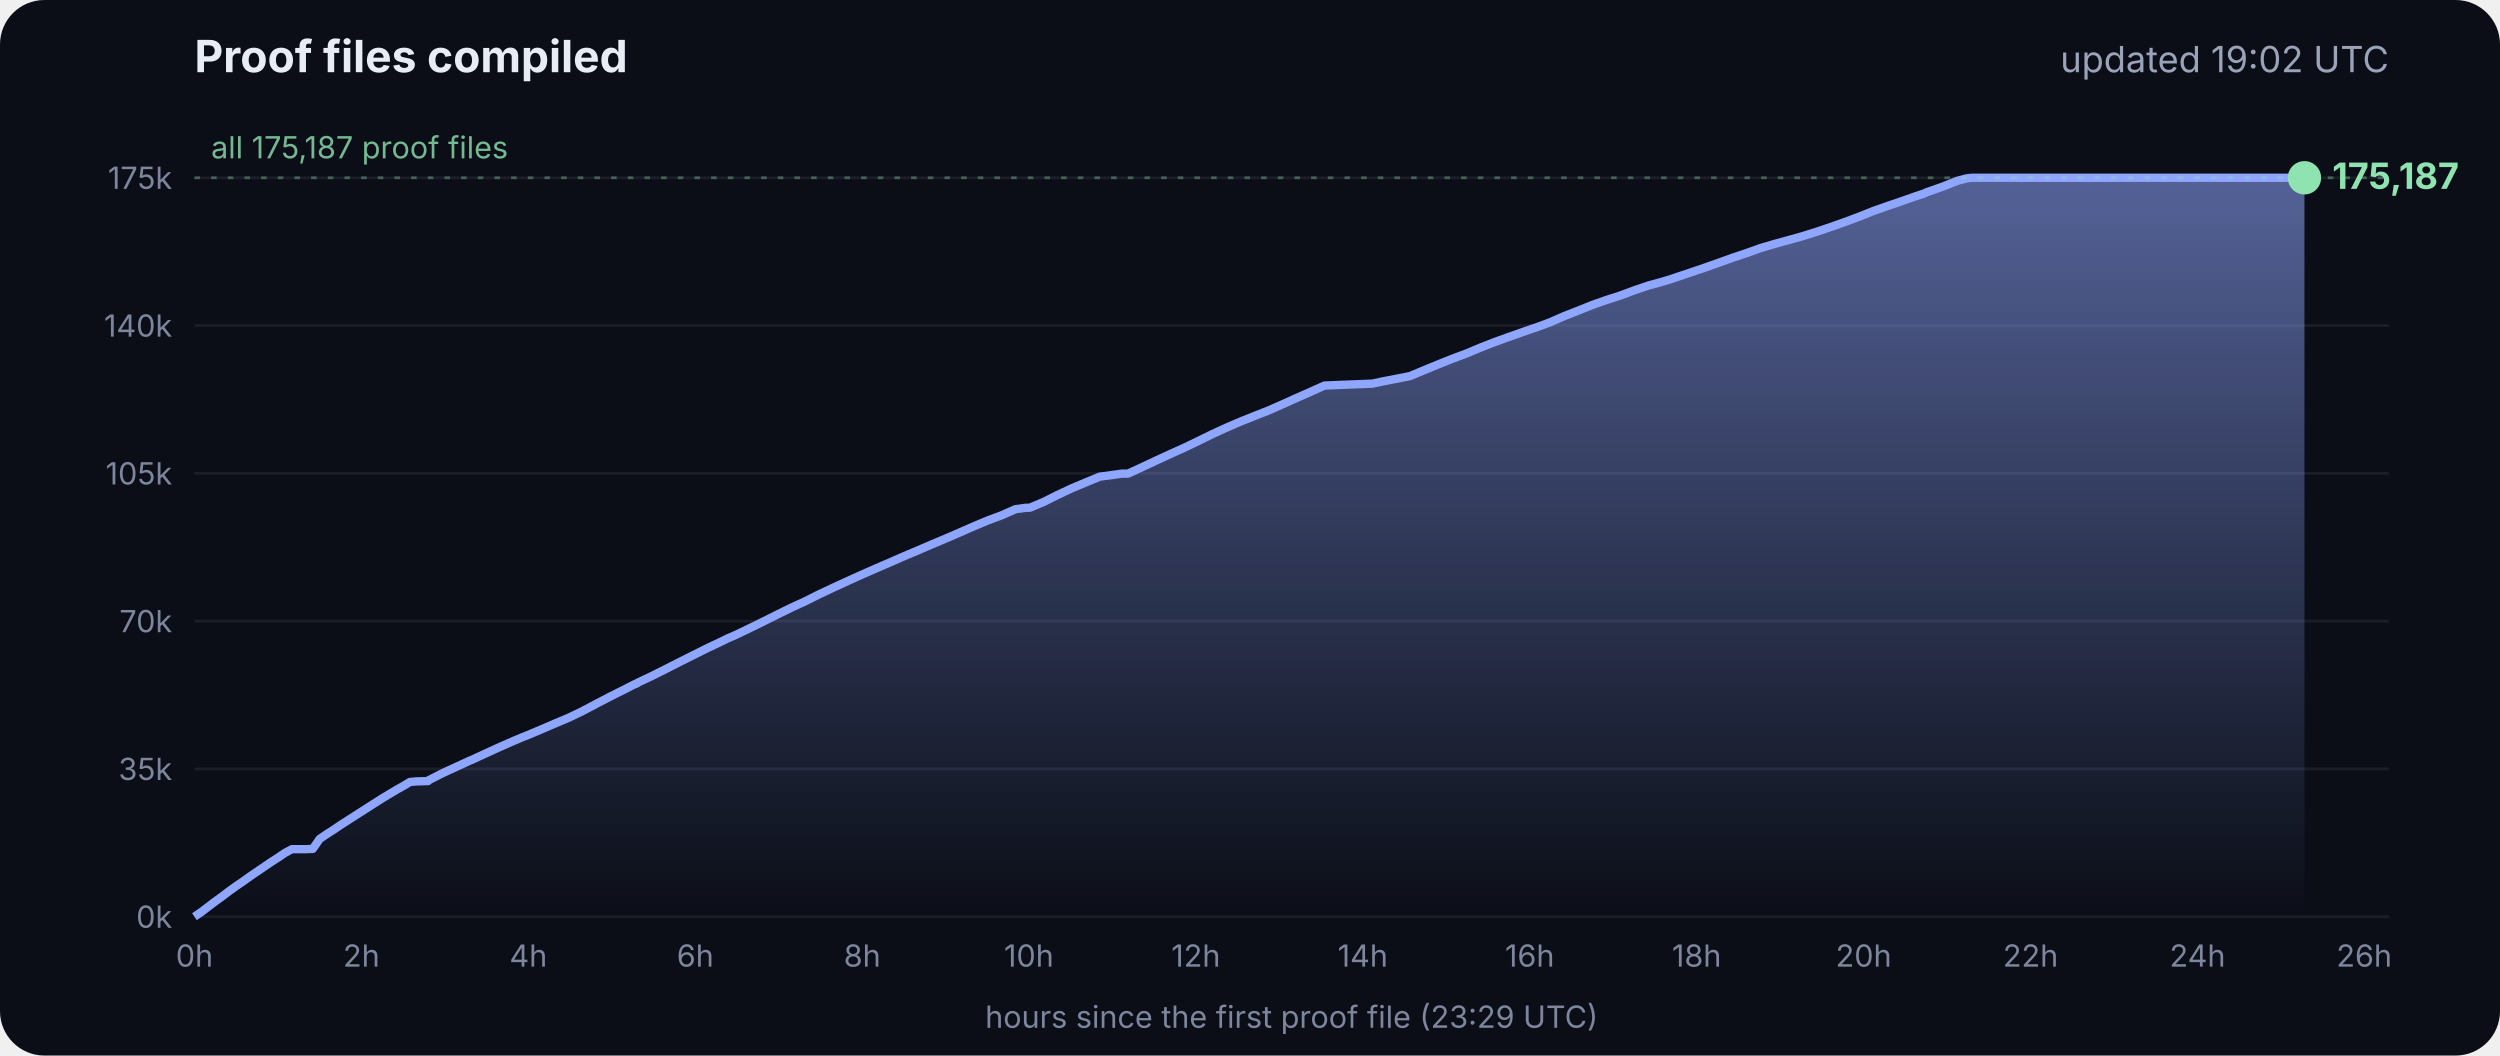
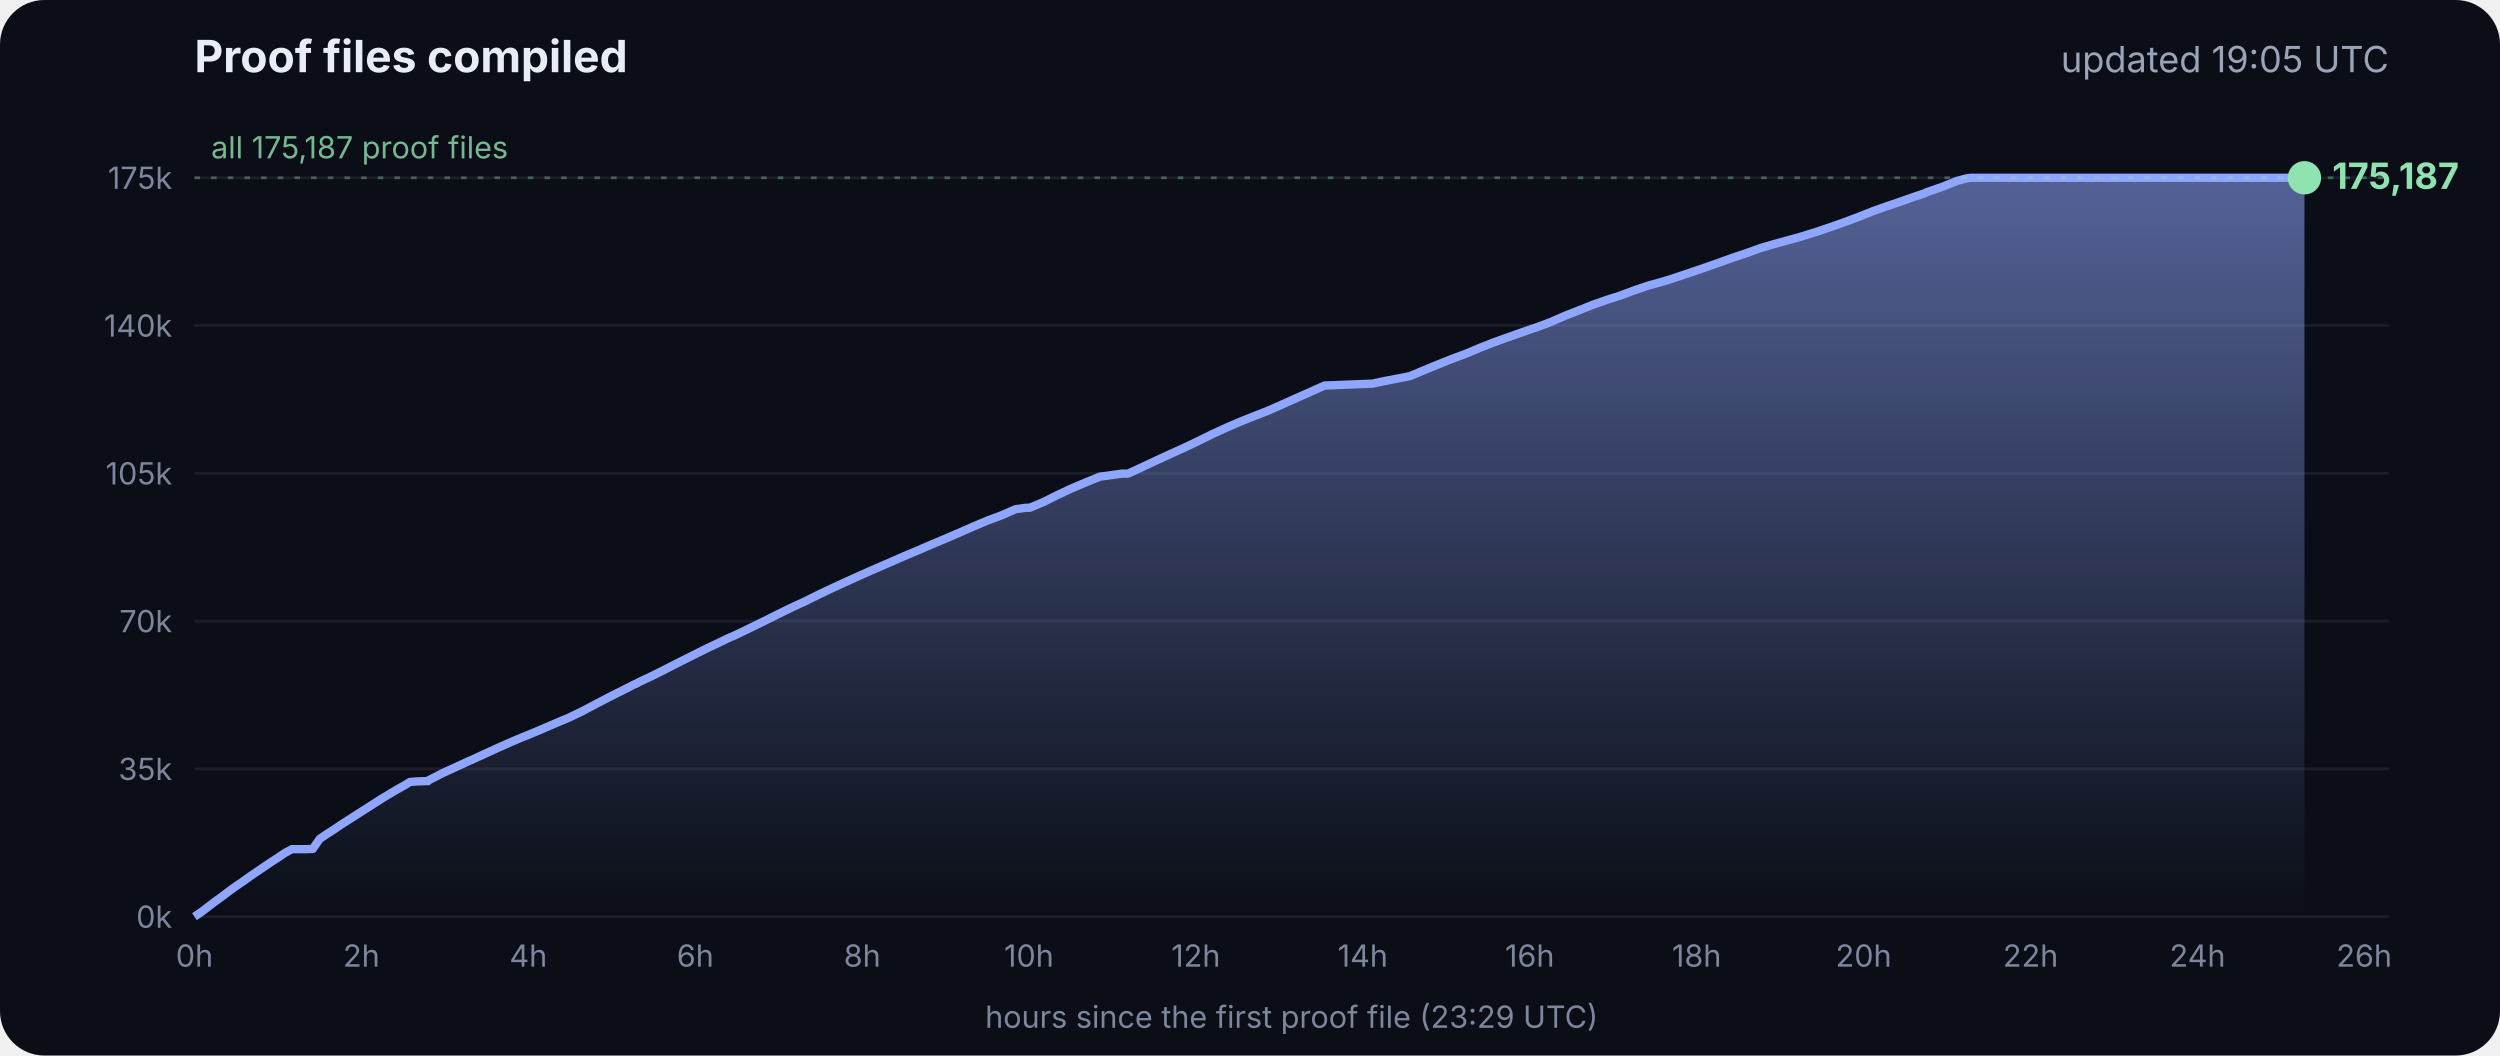
<svg xmlns="http://www.w3.org/2000/svg" viewBox="0 0 900 380" font-family="Inter, -apple-system, Segoe UI, sans-serif">
  <defs>
    <linearGradient id="g" x1="0" y1="0" x2="0" y2="1">
      <stop offset="0" stop-color="#8fa6ff" stop-opacity=".55" />
      <stop offset="1" stop-color="#8fa6ff" stop-opacity="0" />
    </linearGradient>
  </defs>
  <rect width="900" height="380" rx="16" fill="#0b0e17" />
  <text x="70" y="26" fill="#e8ecf5" font-size="16" font-weight="700">Proof files compiled</text>
-   <text x="860" y="26" fill="#9aa3b8" font-size="13" text-anchor="end">updated 19:02 UTC</text>
+   <text x="860" y="26" fill="#9aa3b8" font-size="13" text-anchor="end">updated 19:05 UTC</text>
  <line x1="70" x2="860" y1="330.0" y2="330.0" stroke="#ffffff" stroke-opacity=".07" />
  <text x="62" y="334.0" fill="#7d869c" font-size="11" text-anchor="end">0k</text>
  <line x1="70" x2="860" y1="276.8" y2="276.8" stroke="#ffffff" stroke-opacity=".07" />
  <text x="62" y="280.8" fill="#7d869c" font-size="11" text-anchor="end">35k</text>
  <line x1="70" x2="860" y1="223.6" y2="223.6" stroke="#ffffff" stroke-opacity=".07" />
  <text x="62" y="227.6" fill="#7d869c" font-size="11" text-anchor="end">70k</text>
  <line x1="70" x2="860" y1="170.4" y2="170.4" stroke="#ffffff" stroke-opacity=".07" />
  <text x="62" y="174.4" fill="#7d869c" font-size="11" text-anchor="end">105k</text>
  <line x1="70" x2="860" y1="117.2" y2="117.2" stroke="#ffffff" stroke-opacity=".07" />
  <text x="62" y="121.2" fill="#7d869c" font-size="11" text-anchor="end">140k</text>
  <line x1="70" x2="860" y1="64.0" y2="64.0" stroke="#ffffff" stroke-opacity=".07" />
  <text x="62" y="68.0" fill="#7d869c" font-size="11" text-anchor="end">175k</text>
  <text x="70.0" y="348" fill="#7d869c" font-size="11" text-anchor="middle">0h</text>
  <text x="130.1" y="348" fill="#7d869c" font-size="11" text-anchor="middle">2h</text>
  <text x="190.2" y="348" fill="#7d869c" font-size="11" text-anchor="middle">4h</text>
  <text x="250.3" y="348" fill="#7d869c" font-size="11" text-anchor="middle">6h</text>
  <text x="310.4" y="348" fill="#7d869c" font-size="11" text-anchor="middle">8h</text>
  <text x="370.4" y="348" fill="#7d869c" font-size="11" text-anchor="middle">10h</text>
  <text x="430.5" y="348" fill="#7d869c" font-size="11" text-anchor="middle">12h</text>
  <text x="490.6" y="348" fill="#7d869c" font-size="11" text-anchor="middle">14h</text>
  <text x="550.7" y="348" fill="#7d869c" font-size="11" text-anchor="middle">16h</text>
  <text x="610.8" y="348" fill="#7d869c" font-size="11" text-anchor="middle">18h</text>
  <text x="670.9" y="348" fill="#7d869c" font-size="11" text-anchor="middle">20h</text>
  <text x="731.0" y="348" fill="#7d869c" font-size="11" text-anchor="middle">22h</text>
  <text x="791.1" y="348" fill="#7d869c" font-size="11" text-anchor="middle">24h</text>
  <text x="851.1" y="348" fill="#7d869c" font-size="11" text-anchor="middle">26h</text>
  <polygon points="70.0,330.0 70.0,330.0 72.5,328.3 75.0,326.4 77.5,324.5 80.0,322.7 82.5,320.8 85.0,319.0 87.5,317.3 90.0,315.5 92.5,313.8 95.0,312.1 97.5,310.4 100.0,308.8 102.5,307.1 105.1,305.7 107.6,305.7 110.1,305.7 112.6,305.6 115.1,302.0 117.6,300.3 120.1,298.7 122.6,297.0 125.1,295.4 127.6,293.8 130.1,292.2 132.6,290.6 135.1,289.0 137.6,287.4 140.1,285.9 142.6,284.4 145.1,283.0 147.6,281.5 150.1,281.3 153.5,281.2 153.7,281.2 154.1,281.2 154.3,280.9 159.4,278.3 164.4,276.0 169.4,273.7 169.5,273.7 174.5,271.4 179.5,269.1 184.5,266.9 188.3,265.3 189.6,264.8 194.6,262.7 199.7,260.5 204.7,258.4 209.7,256.0 214.8,253.3 219.8,250.7 224.8,248.2 228.5,246.3 228.9,246.2 229.5,245.9 229.5,245.8 234.6,243.4 239.6,240.9 244.7,238.3 249.7,235.8 254.7,233.3 259.8,230.9 261.8,229.9 264.8,228.6 269.8,226.2 274.9,223.7 279.9,221.2 285.0,218.7 290.0,216.4 295.0,213.9 300.1,211.5 305.1,209.2 310.2,206.9 315.2,204.7 320.3,202.5 325.3,200.3 330.3,198.2 335.4,196.0 340.4,193.9 345.5,191.7 350.5,189.5 355.5,187.4 360.6,185.5 365.6,183.3 369.3,182.8 370.7,182.8 375.7,180.7 380.7,178.2 385.8,175.8 390.8,173.7 395.9,171.6 404.0,170.5 406.1,170.5 411.1,168.2 416.2,165.8 421.2,163.5 426.3,161.2 431.3,158.8 436.4,156.3 441.4,154.0 446.5,151.8 451.5,149.8 456.6,147.8 461.6,145.6 466.7,143.3 471.7,141.1 476.8,138.8 494.1,138.1 497.3,137.4 507.6,135.4 512.6,133.3 517.7,131.2 522.7,129.2 527.8,127.3 532.8,125.2 537.9,123.2 542.9,121.4 548.0,119.6 551.4,118.4 553.0,117.9 553.5,117.7 558.1,116.0 563.1,113.8 568.2,111.8 573.2,109.8 578.3,108.0 583.3,106.4 588.4,104.5 593.4,102.8 598.5,101.4 602.4,100.2 603.5,99.8 608.6,98.1 613.6,96.4 618.7,94.6 623.7,92.8 628.8,91.1 633.8,89.3 635.5,88.8 638.9,87.8 644.0,86.4 649.0,85.0 654.1,83.4 659.1,81.7 664.2,79.9 669.3,78.0 674.3,76.0 679.4,74.2 684.4,72.5 689.5,70.7 692.8,69.6 693.6,69.2 694.5,68.9 699.6,67.1 704.6,65.1 708.0,64.2 708.8,64.1 709.7,64.0 713.4,64.0 715.2,64.0 718.5,64.0 723.5,64.0 728.6,64.0 733.7,64.0 738.7,64.0 743.7,64.0 748.8,64.0 753.9,64.0 758.9,64.0 764.0,64.0 769.0,64.0 774.1,64.0 779.1,64.0 784.2,64.0 789.2,64.0 794.3,64.0 797.0,64.0 798.2,64.0 799.3,64.0 804.4,64.0 809.4,64.0 814.5,64.0 818.9,64.0 819.1,64.0 819.5,64.0 822.0,64.0 824.6,64.0 826.0,64.0 826.0,64.0 826.4,64.0 828.9,64.0 829.2,64.0 829.6,64.0 829.6,330.0" fill="url(#g)" />
  <polyline points="70.0,330.0 72.5,328.3 75.0,326.4 77.5,324.5 80.0,322.7 82.5,320.8 85.0,319.0 87.5,317.3 90.0,315.5 92.5,313.8 95.0,312.1 97.5,310.4 100.0,308.8 102.5,307.1 105.1,305.7 107.6,305.7 110.1,305.7 112.6,305.6 115.1,302.0 117.6,300.3 120.1,298.7 122.6,297.0 125.1,295.4 127.6,293.8 130.1,292.2 132.6,290.6 135.1,289.0 137.6,287.4 140.1,285.9 142.6,284.4 145.1,283.0 147.6,281.5 150.1,281.3 153.5,281.2 153.7,281.2 154.1,281.2 154.3,280.9 159.4,278.3 164.4,276.0 169.4,273.7 169.5,273.7 174.5,271.4 179.5,269.1 184.5,266.9 188.3,265.3 189.6,264.8 194.6,262.7 199.7,260.5 204.7,258.4 209.7,256.0 214.8,253.3 219.8,250.7 224.8,248.2 228.5,246.3 228.9,246.2 229.5,245.9 229.5,245.8 234.6,243.4 239.6,240.9 244.7,238.3 249.7,235.8 254.7,233.3 259.8,230.9 261.8,229.9 264.8,228.6 269.8,226.2 274.9,223.7 279.9,221.2 285.0,218.7 290.0,216.4 295.0,213.9 300.1,211.5 305.1,209.2 310.2,206.9 315.2,204.7 320.3,202.5 325.3,200.3 330.3,198.2 335.4,196.0 340.4,193.9 345.5,191.7 350.5,189.5 355.5,187.4 360.6,185.5 365.6,183.3 369.3,182.8 370.7,182.8 375.7,180.7 380.7,178.2 385.8,175.8 390.8,173.7 395.9,171.6 404.0,170.5 406.1,170.5 411.1,168.2 416.2,165.8 421.2,163.5 426.3,161.2 431.3,158.8 436.4,156.3 441.4,154.0 446.5,151.8 451.5,149.8 456.6,147.8 461.6,145.6 466.7,143.3 471.7,141.1 476.8,138.8 494.1,138.1 497.3,137.4 507.6,135.4 512.6,133.3 517.7,131.2 522.7,129.2 527.8,127.3 532.8,125.2 537.9,123.2 542.9,121.4 548.0,119.6 551.4,118.4 553.0,117.9 553.5,117.7 558.1,116.0 563.1,113.8 568.2,111.8 573.2,109.8 578.3,108.0 583.3,106.4 588.4,104.5 593.4,102.8 598.5,101.4 602.4,100.2 603.5,99.8 608.6,98.1 613.6,96.4 618.7,94.6 623.7,92.8 628.8,91.1 633.8,89.3 635.5,88.8 638.9,87.8 644.0,86.4 649.0,85.0 654.1,83.4 659.1,81.7 664.2,79.9 669.3,78.0 674.3,76.0 679.4,74.2 684.4,72.5 689.5,70.7 692.8,69.6 693.6,69.2 694.5,68.9 699.6,67.1 704.6,65.1 708.0,64.2 708.8,64.1 709.7,64.0 713.4,64.0 715.2,64.0 718.5,64.0 723.5,64.0 728.6,64.0 733.7,64.0 738.7,64.0 743.7,64.0 748.8,64.0 753.9,64.0 758.9,64.0 764.0,64.0 769.0,64.0 774.1,64.0 779.1,64.0 784.2,64.0 789.2,64.0 794.3,64.0 797.0,64.0 798.2,64.0 799.3,64.0 804.4,64.0 809.4,64.0 814.5,64.0 818.9,64.0 819.1,64.0 819.5,64.0 822.0,64.0 824.6,64.0 826.0,64.0 826.0,64.0 826.4,64.0 828.9,64.0 829.2,64.0 829.6,64.0" fill="none" stroke="#8fa6ff" stroke-width="3" stroke-linejoin="round" />
  <circle cx="829.6" cy="64.0" r="6" fill="#8fe3b0" />
  <text x="839.6" y="68.0" fill="#8fe3b0" font-size="13" font-weight="700">175,187</text>
  <line x1="70" x2="860" y1="64.0" y2="64.0" stroke="#8fe3b0" stroke-opacity=".35" stroke-dasharray="2 4" />
  <text x="76" y="57.0" fill="#8fe3b0" fill-opacity=".8" font-size="11">all 175,187 proof files</text>
  <text x="465" y="370" fill="#7d869c" font-size="11" text-anchor="middle">hours since the first proof file (23:29 UTC)</text>
</svg>
